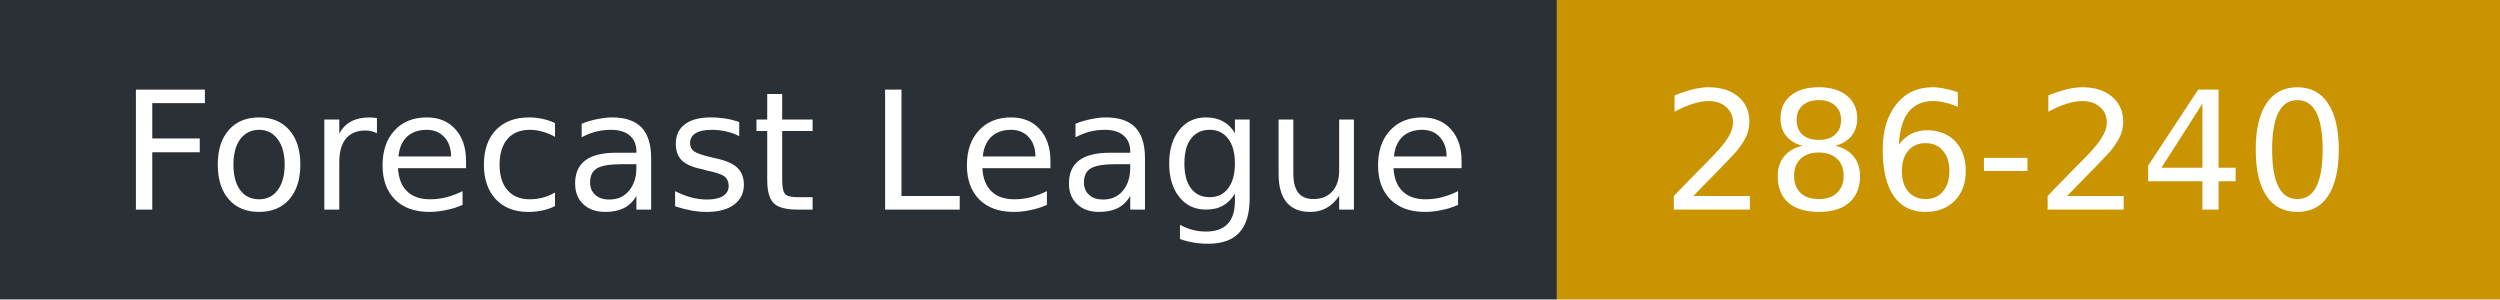
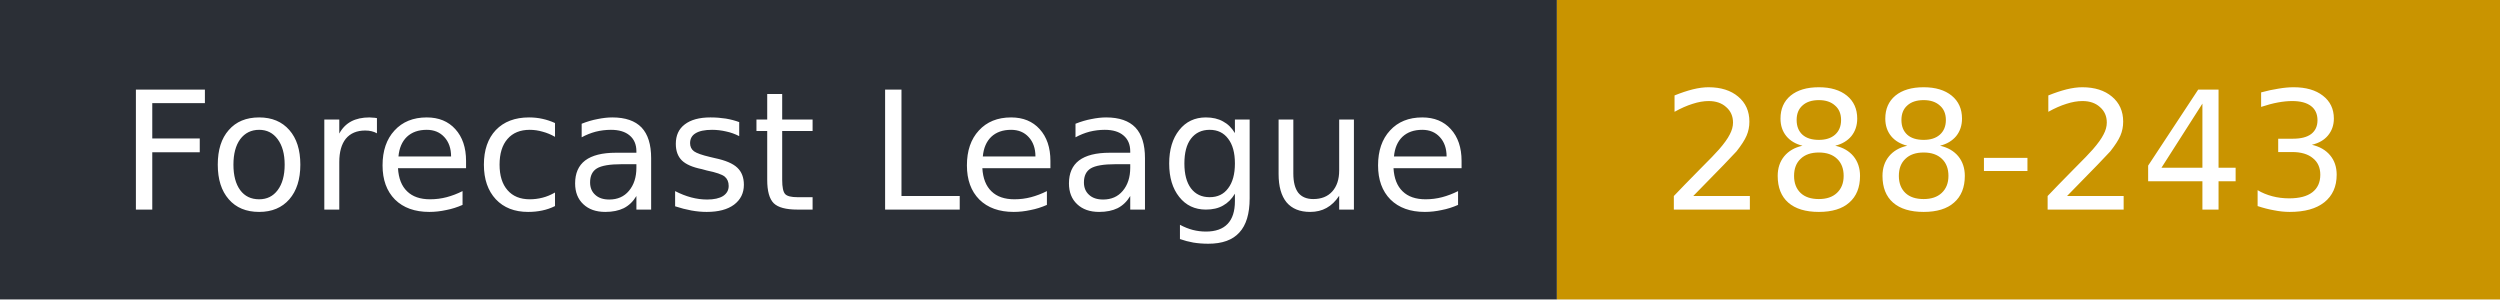
- <svg xmlns="http://www.w3.org/2000/svg" width="167" height="20" role="img" aria-label="Forecast League: 286-240">
+ <svg xmlns="http://www.w3.org/2000/svg" width="167" height="20" role="img" aria-label="Forecast League: 288-243">
  <rect width="104" height="20" fill="#2b2f36" />
  <rect x="104" width="63" height="20" fill="#c99400" />
  <g fill="#fff" font-family="Verdana,DejaVu Sans,sans-serif" font-size="11">
    <text x="8" y="14">Forecast League</text>
-     <text x="111" y="14">286-240</text>
+     <text x="111" y="14">288-243</text>
  </g>
</svg>
